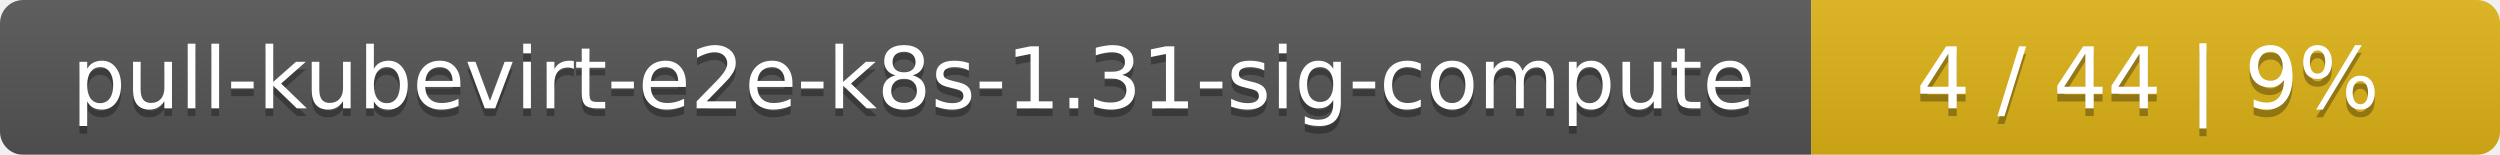
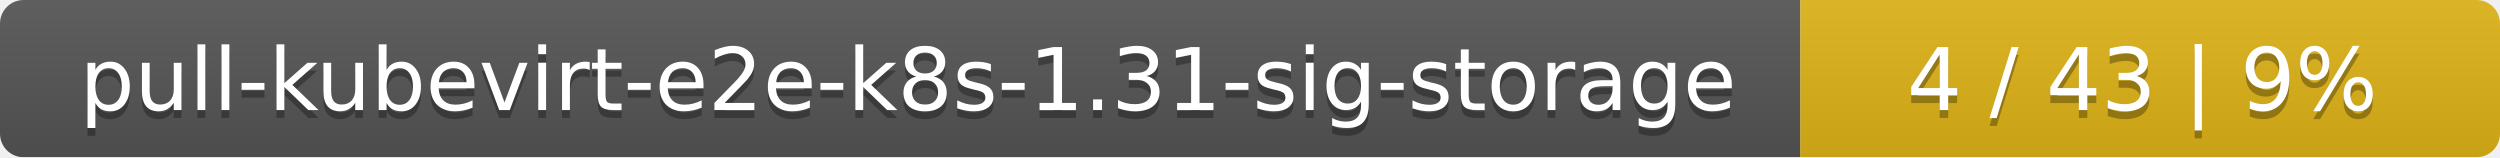
- <svg xmlns="http://www.w3.org/2000/svg" width="323" height="20">
+ <svg xmlns="http://www.w3.org/2000/svg" width="318" height="20">
  <linearGradient id="smooth" x2="0" y2="100%">
    <stop offset="0" stop-color="#bbb" stop-opacity=".1" />
    <stop offset="1" stop-opacity=".1" />
  </linearGradient>
  <mask id="round">
-     <rect width="323" height="20" rx="3" fill="#fff" />
+     <rect width="318" height="20" rx="3" fill="#fff" />
  </mask>
  <g mask="url(#round)">
-     <rect width="234" height="20" fill="#555" />
-     <rect x="234" width="89" height="20" fill="#dfb317" />
-     <rect width="323" height="20" fill="url(#smooth)" />
+     <rect width="229" height="20" fill="#555" />
+     <rect x="229" width="89" height="20" fill="#dfb317" />
+     <rect width="318" height="20" fill="url(#smooth)" />
  </g>
  <g fill="#fff" text-anchor="middle" font-family="DejaVu Sans,Verdana,Geneva,sans-serif" font-size="11">
-     <text x="118" y="15" fill="#010101" fill-opacity=".3">pull-kubevirt-e2e-k8s-1.31-sig-compute</text>
-     <text x="118" y="14">pull-kubevirt-e2e-k8s-1.31-sig-compute</text>
-     <text x="277.5" y="15" fill="#010101" fill-opacity=".3">4 / 44    |    9%</text>
-     <text x="277.5" y="14">4 / 44    |    9%</text>
+     <text x="115.5" y="15" fill="#010101" fill-opacity=".3">pull-kubevirt-e2e-k8s-1.31-sig-storage</text>
+     <text x="115.5" y="14">pull-kubevirt-e2e-k8s-1.31-sig-storage</text>
+     <text x="272.5" y="15" fill="#010101" fill-opacity=".3">4 / 43    |    9%</text>
+     <text x="272.5" y="14">4 / 43    |    9%</text>
  </g>
</svg>
